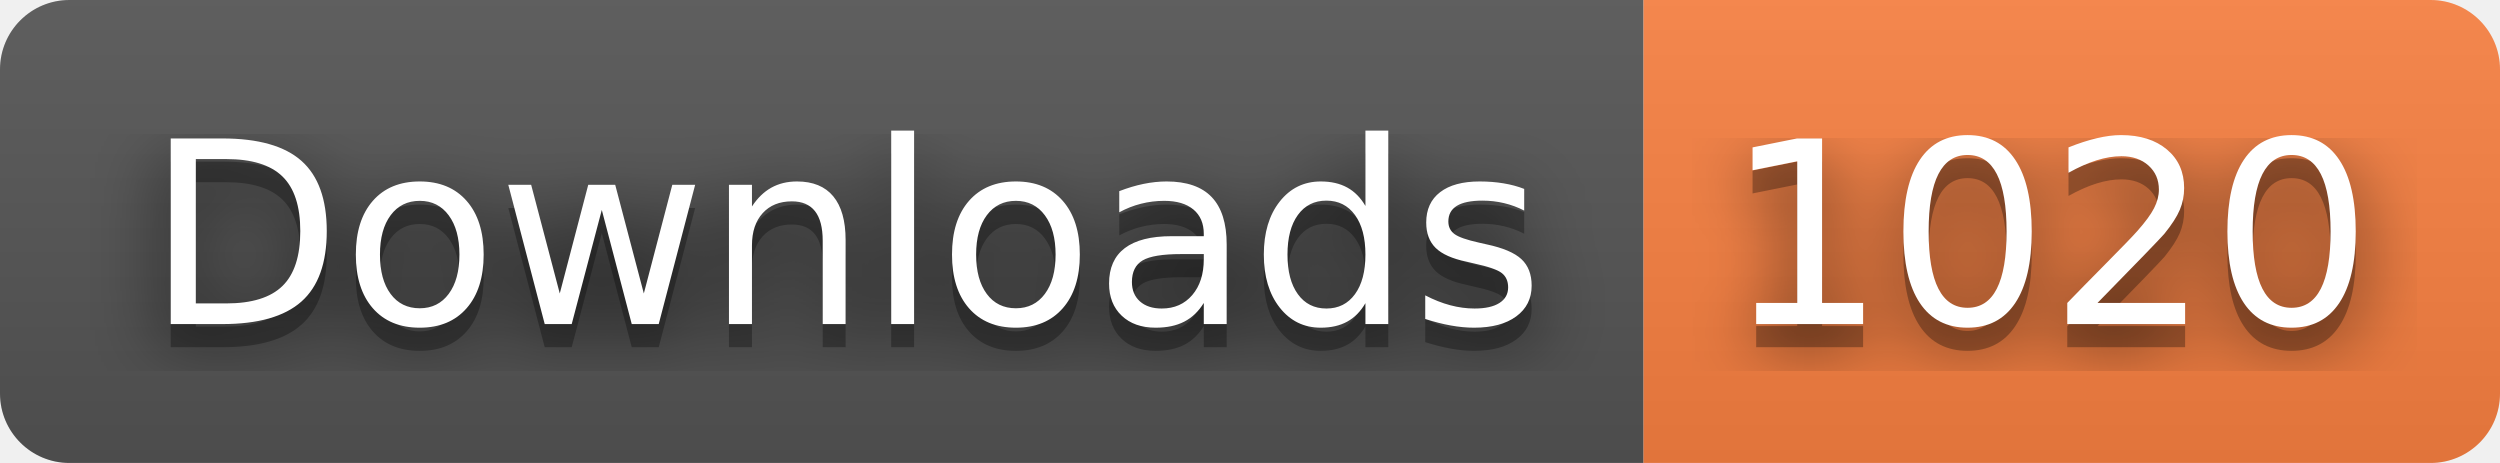
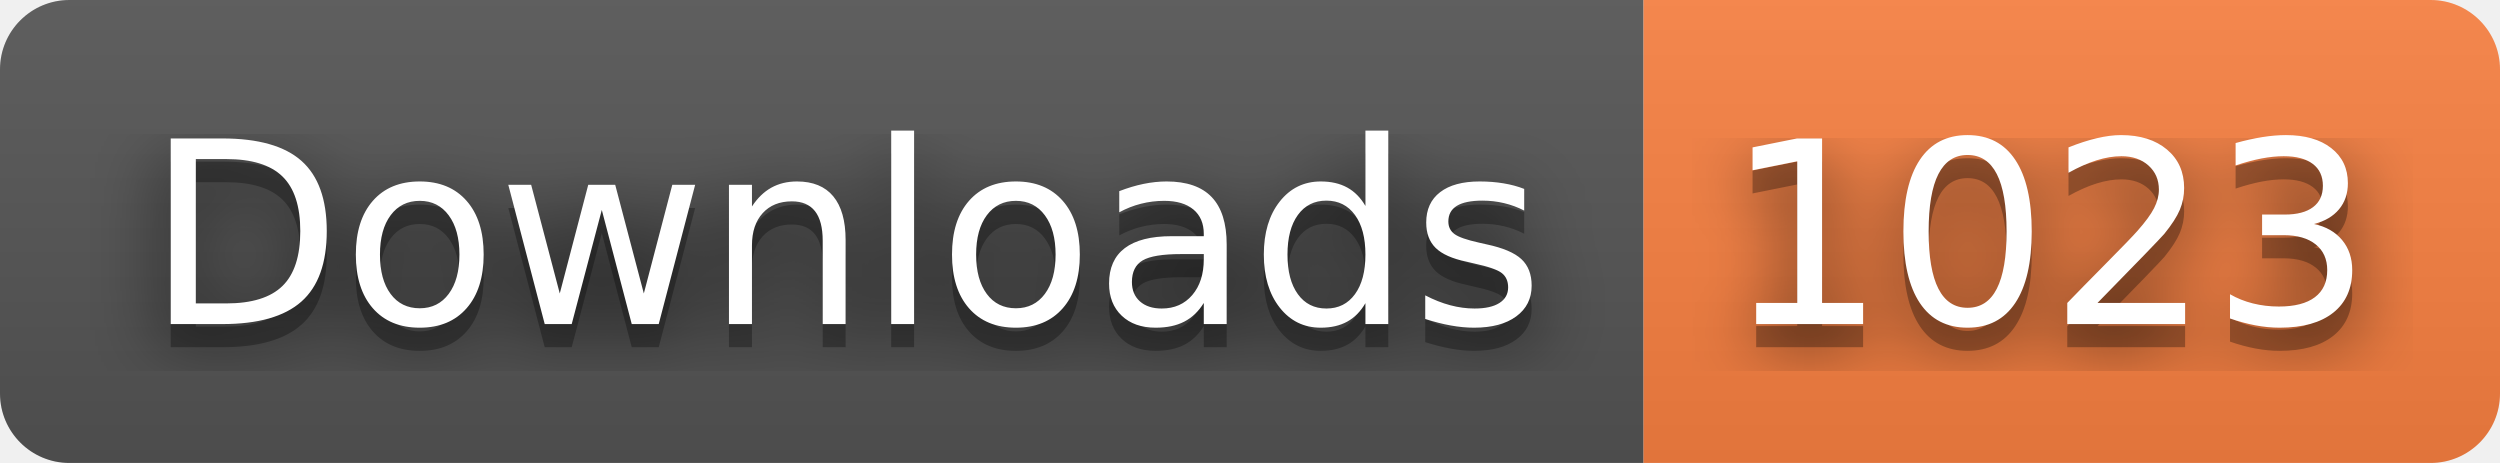
- <svg xmlns="http://www.w3.org/2000/svg" width="108" height="20" role="img" aria-label="Downloads: 1020">
+ <svg xmlns="http://www.w3.org/2000/svg" width="108" height="20" role="img" aria-label="Downloads: 1023">
  <filter id="blur">
    <feGaussianBlur stdDeviation="16" />
  </filter>
  <linearGradient id="s" x2="0" y2="100%">
    <stop offset="0" stop-color="#bbb" stop-opacity=".1" />
    <stop offset="1" stop-opacity=".1" />
  </linearGradient>
  <clipPath id="r">
    <rect width="108" height="20" rx="3" />
  </clipPath>
  <g clip-path="url(#r)">
    <rect width="71" height="20" fill="#555" />
    <rect x="71" width="37" height="20" fill="#fa8142" />
    <rect width="108" height="20" fill="url(#s)" />
  </g>
  <g fill="#fff" text-anchor="middle" font-family="Verdana,Geneva,DejaVu Sans,sans-serif" text-rendering="geometricPrecision" font-size="110">
    <g transform="scale(.1)">
      <g aria-hidden="true" fill="#010101">
        <text x="365" y="150" fill-opacity=".8" filter="url(#blur)" textLength="610">Downloads</text>
        <text x="365" y="150" fill-opacity=".3" textLength="610">Downloads</text>
      </g>
      <text x="365" y="140" textLength="610">Downloads</text>
    </g>
    <g transform="scale(.1)">
      <g aria-hidden="true" fill="#010101">
-         <text x="885" y="150" fill-opacity=".8" filter="url(#blur)" textLength="270">1020</text>
-         <text x="885" y="150" fill-opacity=".3" textLength="270">1020</text>
+         <text x="885" y="150" fill-opacity=".8" filter="url(#blur)" textLength="270">1023</text>
+         <text x="885" y="150" fill-opacity=".3" textLength="270">1023</text>
      </g>
-       <text x="885" y="140" textLength="270">1020</text>
+       <text x="885" y="140" textLength="270">1023</text>
    </g>
  </g>
</svg>
